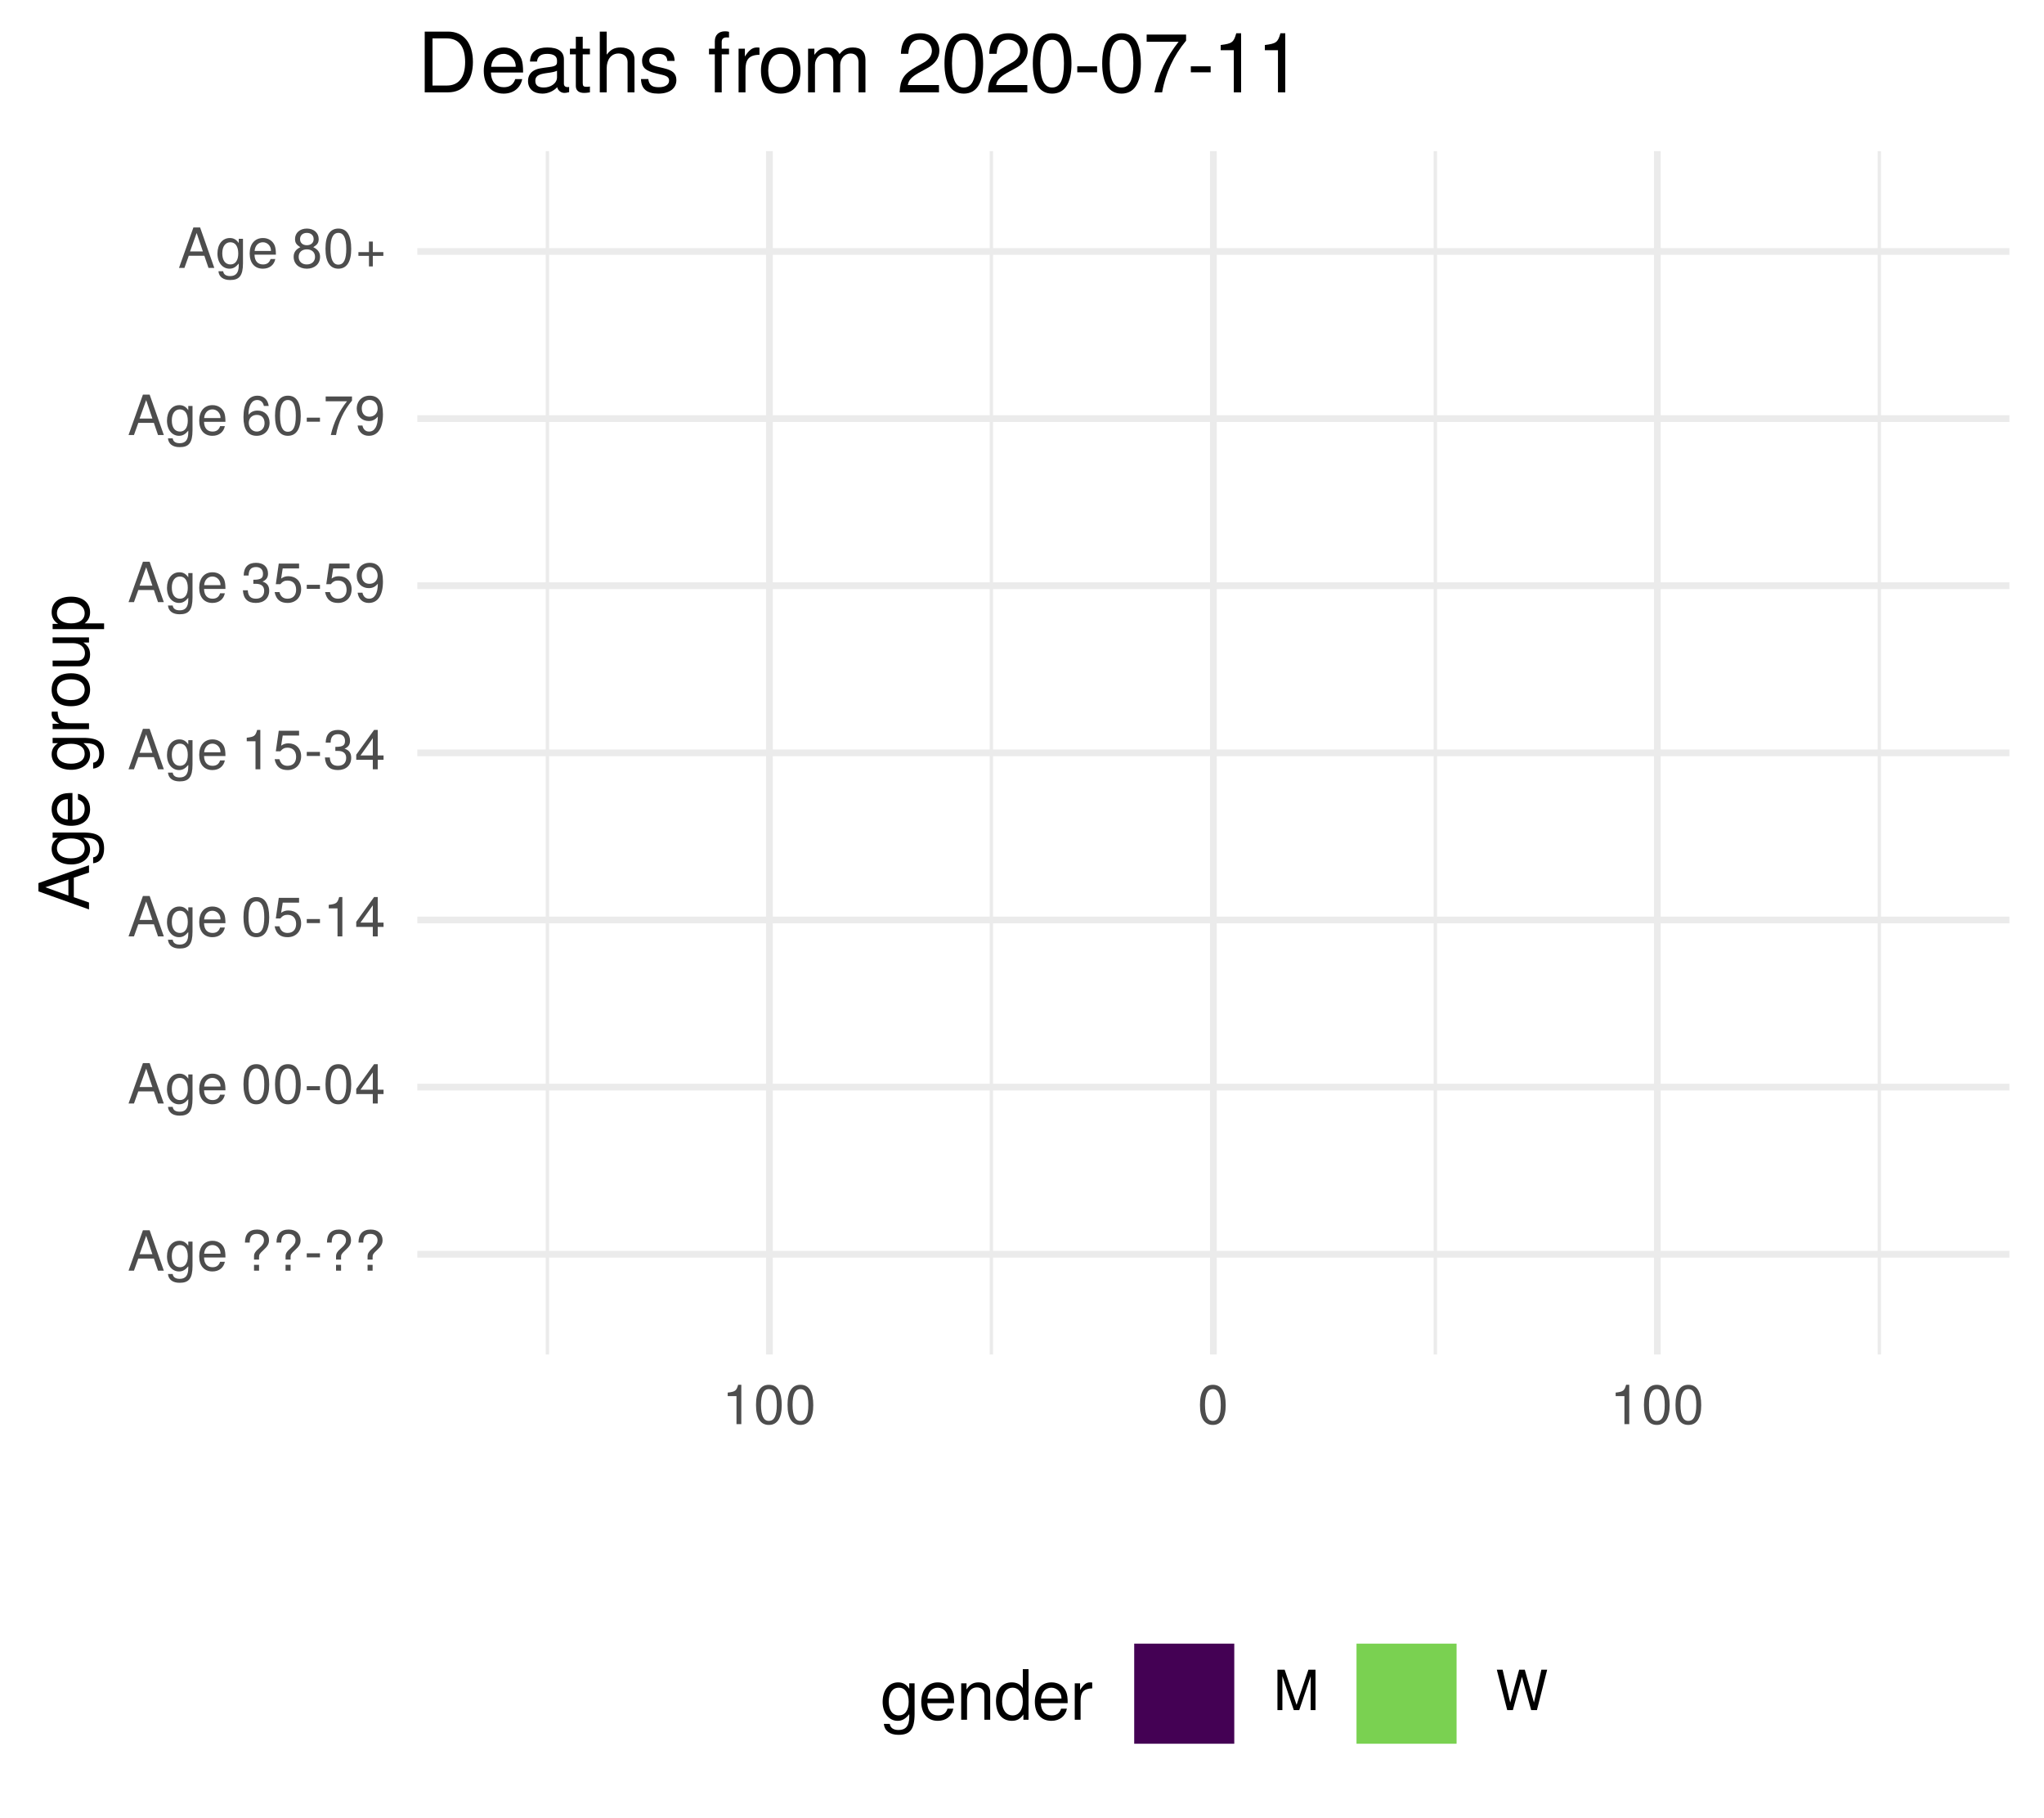
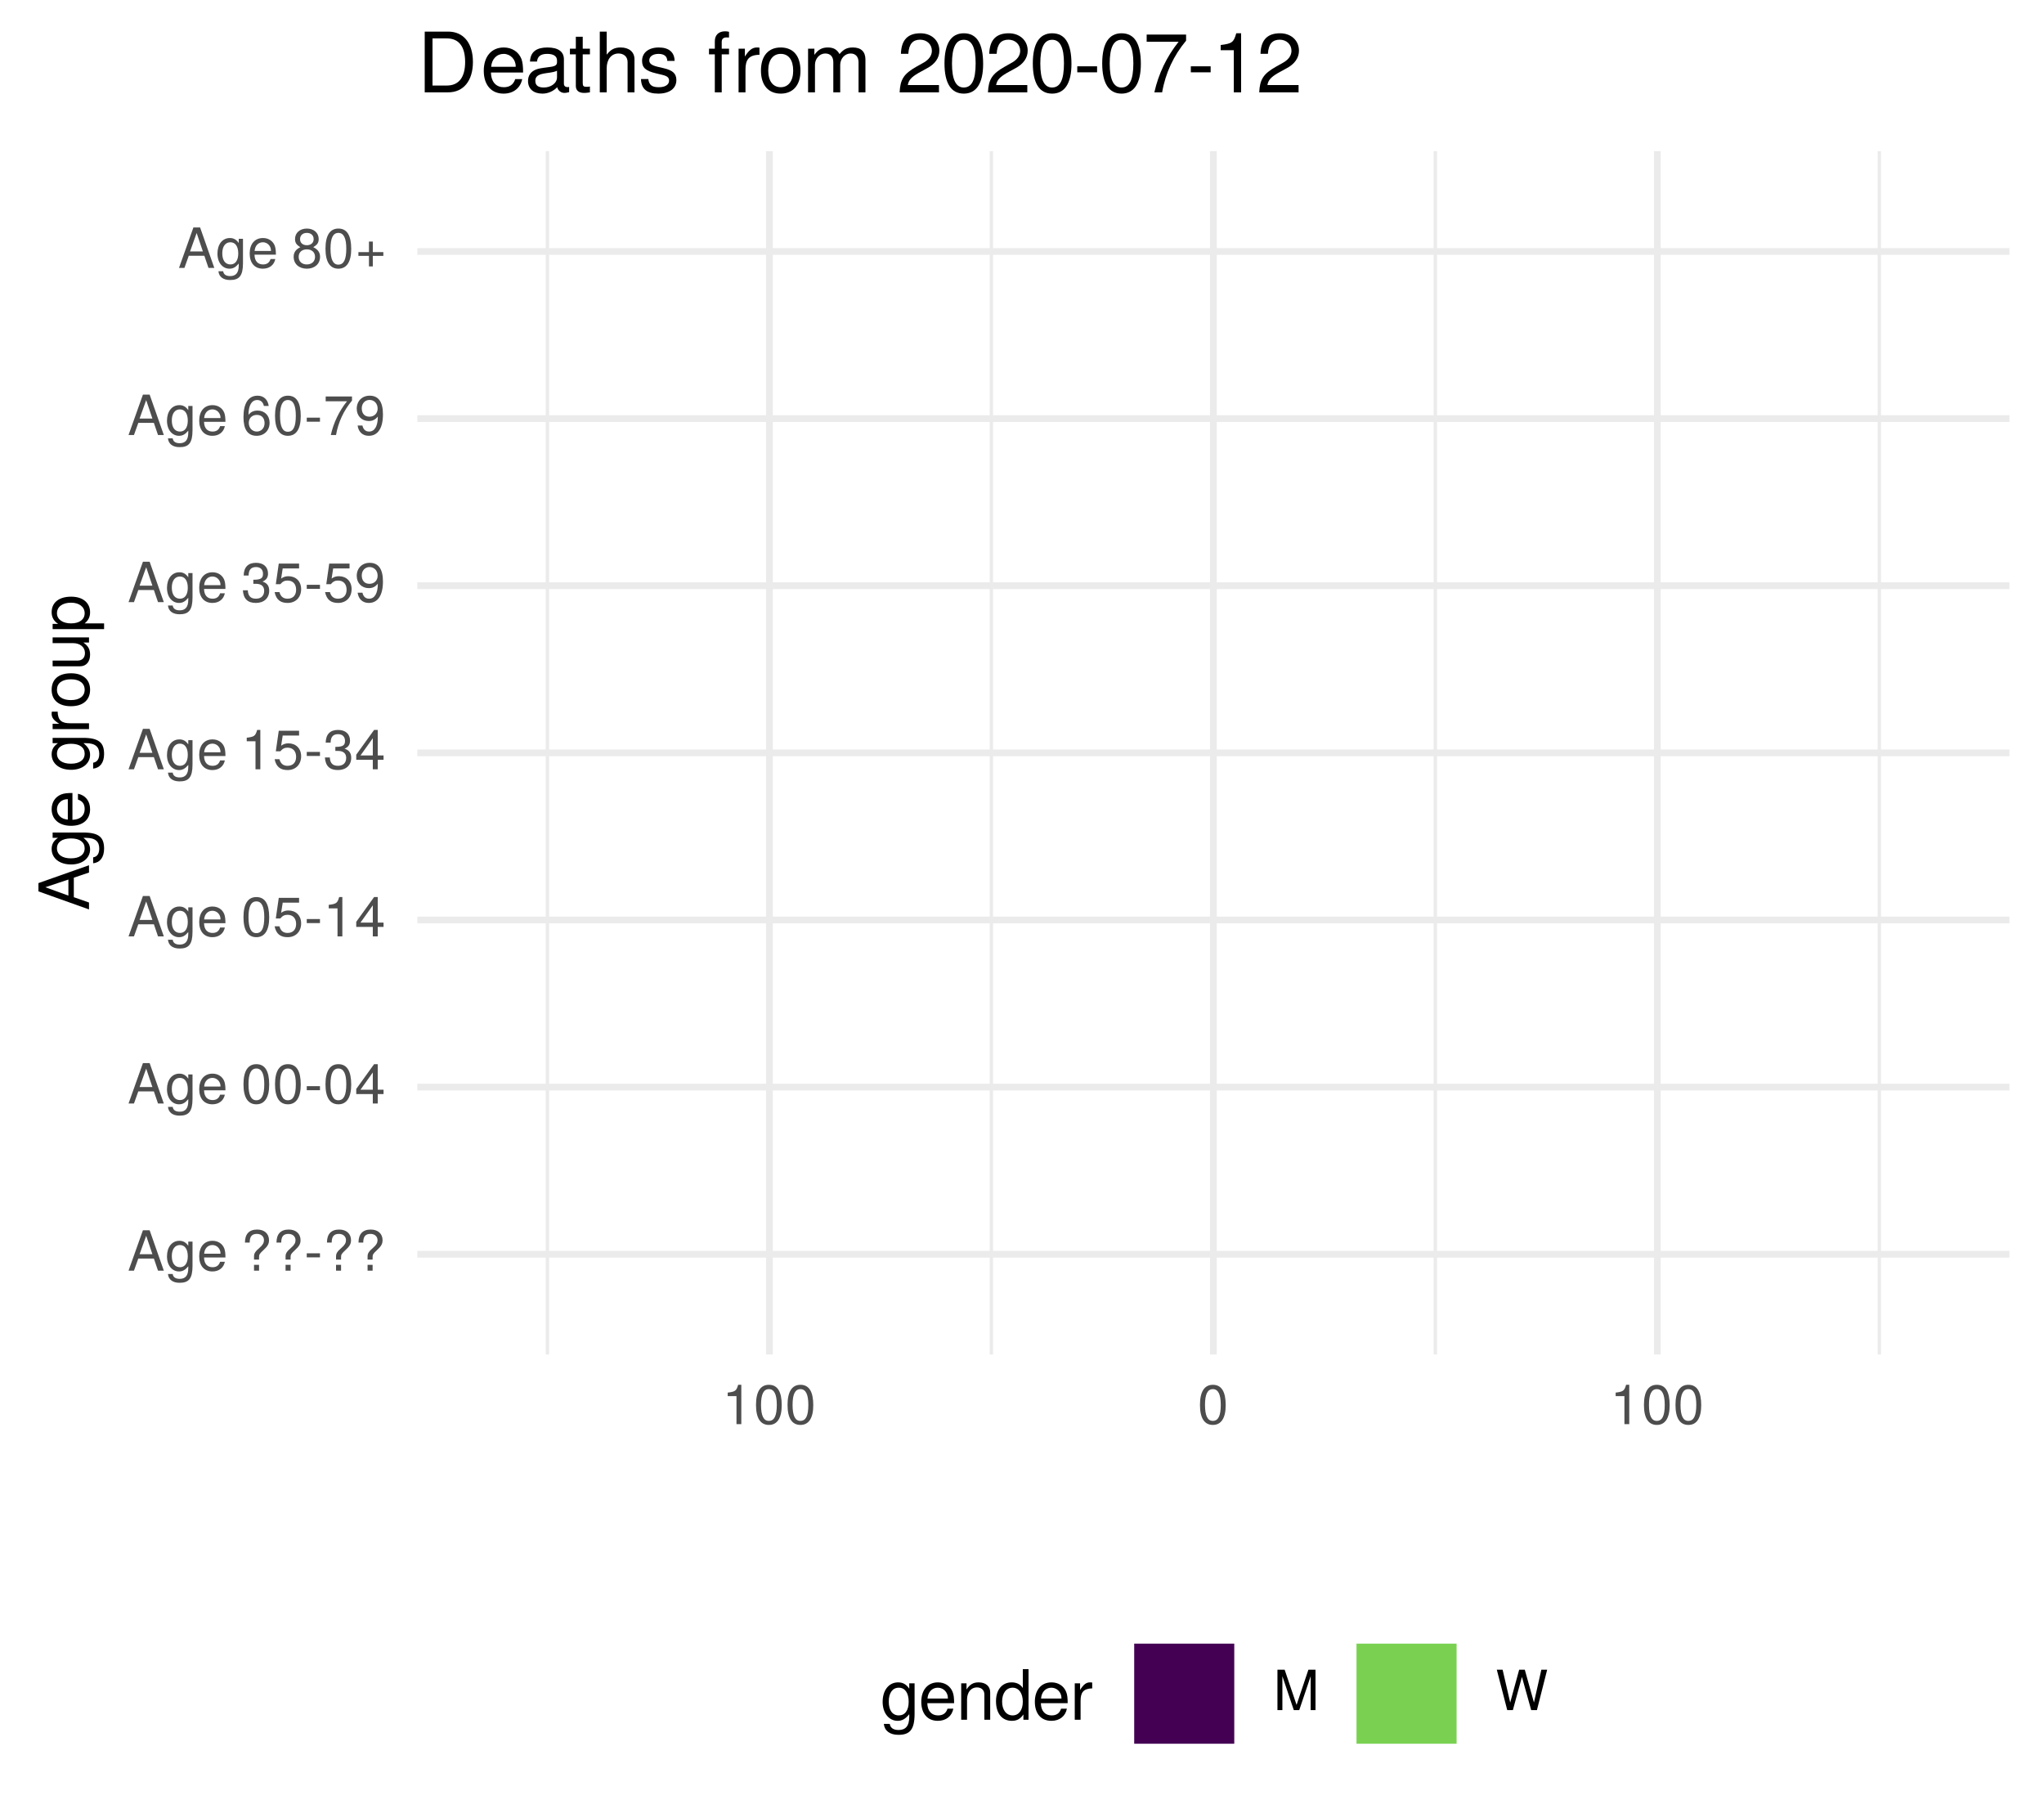
<svg xmlns="http://www.w3.org/2000/svg" xmlns:xlink="http://www.w3.org/1999/xlink" width="324pt" height="288pt" viewBox="0 0 324 288" version="1.1">
  <defs>
    <g>
      <symbol overflow="visible" id="glyph0-0">
        <path style="stroke:none;" d="" />
      </symbol>
      <symbol overflow="visible" id="glyph0-1">
        <path style="stroke:none;" d="M 5.75 0 L 3.5 -6.406 L 2.438 -6.406 L 0.156 0 L 1.016 0 L 1.703 -1.922 L 4.172 -1.922 L 4.828 0 Z M 3.938 -2.609 L 1.906 -2.609 L 2.953 -5.531 Z M 3.938 -2.609 " />
      </symbol>
      <symbol overflow="visible" id="glyph0-2">
        <path style="stroke:none;" d="M 4.297 -0.75 L 4.297 -4.609 L 3.625 -4.609 L 3.625 -3.938 C 3.25 -4.484 2.812 -4.734 2.219 -4.734 C 1.047 -4.734 0.25 -3.75 0.25 -2.266 C 0.25 -0.812 1.078 0.125 2.156 0.125 C 2.734 0.125 3.141 -0.109 3.625 -0.688 L 3.625 -0.391 C 3.625 0.828 3.125 1.297 2.266 1.297 C 1.688 1.297 1.234 1.094 1.156 0.531 L 0.406 0.531 C 0.484 1.406 1.156 1.922 2.25 1.922 C 3.688 1.922 4.297 1.281 4.297 -0.75 Z M 3.547 -2.281 C 3.547 -1.172 3.078 -0.547 2.312 -0.547 C 1.5 -0.547 1.016 -1.188 1.016 -2.312 C 1.016 -3.406 1.516 -4.062 2.297 -4.062 C 3.094 -4.062 3.547 -3.391 3.547 -2.281 Z M 3.547 -2.281 " />
      </symbol>
      <symbol overflow="visible" id="glyph0-3">
        <path style="stroke:none;" d="M 4.516 -2.094 C 4.516 -2.766 4.453 -3.188 4.328 -3.531 C 4.031 -4.281 3.328 -4.734 2.469 -4.734 C 1.172 -4.734 0.359 -3.797 0.359 -2.281 C 0.359 -0.766 1.156 0.125 2.453 0.125 C 3.5 0.125 4.234 -0.469 4.422 -1.406 L 3.672 -1.406 C 3.469 -0.797 3.062 -0.547 2.469 -0.547 C 1.703 -0.547 1.141 -1.031 1.125 -2.094 Z M 3.734 -2.75 C 3.734 -2.75 3.734 -2.703 3.719 -2.688 L 1.141 -2.688 C 1.203 -3.516 1.719 -4.062 2.453 -4.062 C 3.172 -4.062 3.734 -3.469 3.734 -2.75 Z M 3.734 -2.75 " />
      </symbol>
      <symbol overflow="visible" id="glyph0-4">
        <path style="stroke:none;" d="" />
      </symbol>
      <symbol overflow="visible" id="glyph0-5">
        <path style="stroke:none;" d="M 4.422 -4.828 C 4.422 -5.859 3.688 -6.516 2.547 -6.516 C 1.281 -6.516 0.609 -5.812 0.609 -4.453 L 1.359 -4.453 C 1.359 -5.422 1.719 -5.828 2.5 -5.828 C 3.172 -5.828 3.625 -5.422 3.625 -4.828 C 3.625 -4.422 3.438 -4.078 2.969 -3.672 C 2.453 -3.203 2.453 -3.203 2.297 -3 C 2.109 -2.75 2.047 -2.547 2.047 -2.234 L 2.047 -1.75 L 2.844 -1.75 L 2.844 -2.156 C 2.844 -2.547 2.938 -2.703 3.531 -3.25 C 4.203 -3.859 4.422 -4.25 4.422 -4.828 Z M 2.844 0 L 2.844 -0.922 L 2.047 -0.922 L 2.047 0 Z M 2.844 0 " />
      </symbol>
      <symbol overflow="visible" id="glyph0-6">
        <path style="stroke:none;" d="M 2.5 -2.109 L 2.5 -2.75 L 0.406 -2.75 L 0.406 -2.109 Z M 2.5 -2.109 " />
      </symbol>
      <symbol overflow="visible" id="glyph0-7">
        <path style="stroke:none;" d="M 4.453 -3 C 4.453 -5.156 3.781 -6.234 2.422 -6.234 C 1.078 -6.234 0.375 -5.141 0.375 -3.047 C 0.375 -0.953 1.078 0.125 2.422 0.125 C 3.734 0.125 4.453 -0.953 4.453 -3 Z M 3.672 -3.062 C 3.672 -1.297 3.266 -0.516 2.406 -0.516 C 1.578 -0.516 1.172 -1.344 1.172 -3.047 C 1.172 -4.75 1.578 -5.547 2.422 -5.547 C 3.25 -5.547 3.672 -4.734 3.672 -3.062 Z M 3.672 -3.062 " />
      </symbol>
      <symbol overflow="visible" id="glyph0-8">
        <path style="stroke:none;" d="M 4.578 -1.5 L 4.578 -2.188 L 3.656 -2.188 L 3.656 -6.234 L 3.078 -6.234 L 0.25 -2.312 L 0.25 -1.5 L 2.875 -1.5 L 2.875 0 L 3.656 0 L 3.656 -1.5 Z M 2.875 -2.188 L 0.922 -2.188 L 2.875 -4.922 Z M 2.875 -2.188 " />
      </symbol>
      <symbol overflow="visible" id="glyph0-9">
        <path style="stroke:none;" d="M 4.516 -2.062 C 4.516 -3.297 3.688 -4.109 2.5 -4.109 C 2.062 -4.109 1.703 -4 1.344 -3.734 L 1.594 -5.344 L 4.188 -5.344 L 4.188 -6.109 L 0.969 -6.109 L 0.5 -2.844 L 1.219 -2.844 C 1.578 -3.266 1.875 -3.422 2.359 -3.422 C 3.188 -3.422 3.719 -2.891 3.719 -1.969 C 3.719 -1.062 3.203 -0.547 2.359 -0.547 C 1.688 -0.547 1.266 -0.891 1.078 -1.594 L 0.312 -1.594 C 0.562 -0.359 1.266 0.125 2.375 0.125 C 3.641 0.125 4.516 -0.75 4.516 -2.062 Z M 4.516 -2.062 " />
      </symbol>
      <symbol overflow="visible" id="glyph0-10">
        <path style="stroke:none;" d="M 3.047 0 L 3.047 -6.234 L 2.547 -6.234 C 2.266 -5.281 2.094 -5.141 0.891 -5 L 0.891 -4.438 L 2.281 -4.438 L 2.281 0 Z M 3.047 0 " />
      </symbol>
      <symbol overflow="visible" id="glyph0-11">
        <path style="stroke:none;" d="M 4.453 -1.812 C 4.453 -2.562 4.141 -3.016 3.391 -3.266 C 3.969 -3.5 4.266 -3.891 4.266 -4.516 C 4.266 -5.594 3.547 -6.234 2.359 -6.234 C 1.109 -6.234 0.438 -5.547 0.406 -4.219 L 1.188 -4.219 C 1.203 -5.141 1.578 -5.562 2.375 -5.562 C 3.062 -5.562 3.469 -5.156 3.469 -4.5 C 3.469 -3.828 3.188 -3.547 1.938 -3.547 L 1.938 -2.906 L 2.359 -2.906 C 3.219 -2.906 3.656 -2.5 3.656 -1.797 C 3.656 -1.016 3.172 -0.547 2.359 -0.547 C 1.516 -0.547 1.109 -0.969 1.062 -1.875 L 0.281 -1.875 C 0.375 -0.5 1.062 0.125 2.344 0.125 C 3.625 0.125 4.453 -0.641 4.453 -1.812 Z M 4.453 -1.812 " />
      </symbol>
      <symbol overflow="visible" id="glyph0-12">
        <path style="stroke:none;" d="M 4.484 -3.266 C 4.484 -5.219 3.797 -6.234 2.375 -6.234 C 1.188 -6.234 0.328 -5.391 0.328 -4.172 C 0.328 -3.016 1.125 -2.219 2.25 -2.219 C 2.844 -2.219 3.266 -2.438 3.672 -2.922 C 3.672 -1.406 3.172 -0.547 2.281 -0.547 C 1.734 -0.547 1.359 -0.891 1.234 -1.5 L 0.469 -1.5 C 0.609 -0.469 1.281 0.125 2.234 0.125 C 3.688 0.125 4.484 -1.109 4.484 -3.266 Z M 3.641 -4.188 C 3.641 -3.422 3.094 -2.906 2.344 -2.906 C 1.594 -2.906 1.125 -3.391 1.125 -4.234 C 1.125 -5.016 1.656 -5.562 2.359 -5.562 C 3.094 -5.562 3.641 -5 3.641 -4.188 Z M 3.641 -4.188 " />
      </symbol>
      <symbol overflow="visible" id="glyph0-13">
        <path style="stroke:none;" d="M 4.516 -1.938 C 4.516 -3.094 3.719 -3.875 2.609 -3.875 C 1.984 -3.875 1.5 -3.641 1.172 -3.188 C 1.172 -4.703 1.672 -5.547 2.562 -5.547 C 3.109 -5.547 3.484 -5.203 3.609 -4.609 L 4.375 -4.609 C 4.234 -5.625 3.562 -6.234 2.609 -6.234 C 1.156 -6.234 0.375 -5.016 0.375 -2.844 C 0.375 -0.891 1.047 0.125 2.469 0.125 C 3.656 0.125 4.516 -0.719 4.516 -1.938 Z M 3.719 -1.875 C 3.719 -1.094 3.188 -0.547 2.484 -0.547 C 1.766 -0.547 1.219 -1.125 1.219 -1.922 C 1.219 -2.688 1.734 -3.188 2.5 -3.188 C 3.25 -3.188 3.719 -2.703 3.719 -1.875 Z M 3.719 -1.875 " />
      </symbol>
      <symbol overflow="visible" id="glyph0-14">
        <path style="stroke:none;" d="M 4.578 -5.453 L 4.578 -6.109 L 0.406 -6.109 L 0.406 -5.344 L 3.781 -5.344 C 2.531 -3.781 1.656 -1.953 1.219 0 L 2.047 0 C 2.391 -2.016 3.266 -3.891 4.578 -5.453 Z M 4.578 -5.453 " />
      </symbol>
      <symbol overflow="visible" id="glyph0-15">
        <path style="stroke:none;" d="M 4.516 -1.766 C 4.516 -2.453 4.156 -2.938 3.438 -3.281 C 4.078 -3.672 4.297 -3.984 4.297 -4.578 C 4.297 -5.547 3.531 -6.234 2.422 -6.234 C 1.312 -6.234 0.547 -5.547 0.547 -4.578 C 0.547 -4 0.75 -3.672 1.391 -3.281 C 0.672 -2.938 0.328 -2.453 0.328 -1.766 C 0.328 -0.625 1.188 0.125 2.422 0.125 C 3.656 0.125 4.516 -0.625 4.516 -1.766 Z M 3.5 -4.562 C 3.5 -3.969 3.062 -3.594 2.422 -3.594 C 1.766 -3.594 1.344 -3.969 1.344 -4.562 C 1.344 -5.156 1.766 -5.547 2.422 -5.547 C 3.078 -5.547 3.5 -5.156 3.5 -4.562 Z M 3.719 -1.75 C 3.719 -1.016 3.188 -0.547 2.406 -0.547 C 1.641 -0.547 1.125 -1.016 1.125 -1.75 C 1.125 -2.484 1.641 -2.938 2.422 -2.938 C 3.188 -2.938 3.719 -2.484 3.719 -1.75 Z M 3.719 -1.75 " />
      </symbol>
      <symbol overflow="visible" id="glyph0-16">
        <path style="stroke:none;" d="M 4.547 -1.906 L 4.547 -2.5 L 2.875 -2.5 L 2.875 -4.172 L 2.266 -4.172 L 2.266 -2.5 L 0.594 -2.5 L 0.594 -1.906 L 2.266 -1.906 L 2.266 -0.234 L 2.875 -0.234 L 2.875 -1.906 Z M 4.547 -1.906 " />
      </symbol>
      <symbol overflow="visible" id="glyph0-17">
        <path style="stroke:none;" d="M 6.688 0 L 6.688 -6.406 L 5.562 -6.406 L 3.688 -0.828 L 1.797 -6.406 L 0.656 -6.406 L 0.656 0 L 1.438 0 L 1.438 -5.375 L 3.25 0 L 4.109 0 L 5.922 -5.375 L 5.922 0 Z M 6.688 0 " />
      </symbol>
      <symbol overflow="visible" id="glyph0-18">
        <path style="stroke:none;" d="M 8.172 -6.406 L 7.25 -6.406 L 6.078 -1.203 L 4.625 -6.406 L 3.734 -6.406 L 2.312 -1.203 L 1.109 -6.406 L 0.188 -6.406 L 1.844 0 L 2.734 0 L 4.172 -5.266 L 5.641 0 L 6.547 0 Z M 8.172 -6.406 " />
      </symbol>
      <symbol overflow="visible" id="glyph1-0">
        <path style="stroke:none;" d="" />
      </symbol>
      <symbol overflow="visible" id="glyph1-1">
        <path style="stroke:none;" d="M 0 -7.188 L -8.016 -4.359 L -8.016 -3.047 L 0 -0.188 L 0 -1.281 L -2.406 -2.125 L -2.406 -5.219 L 0 -6.031 Z M -3.266 -4.922 L -3.266 -2.375 L -6.922 -3.703 Z M -3.266 -4.922 " />
      </symbol>
      <symbol overflow="visible" id="glyph1-2">
        <path style="stroke:none;" d="M -0.953 -5.375 L -5.766 -5.375 L -5.766 -4.531 L -4.922 -4.531 C -5.609 -4.062 -5.922 -3.516 -5.922 -2.766 C -5.922 -1.312 -4.703 -0.312 -2.828 -0.312 C -1.016 -0.312 0.172 -1.344 0.172 -2.688 C 0.172 -3.422 -0.141 -3.922 -0.875 -4.531 L -0.484 -4.531 C 1.047 -4.531 1.625 -3.906 1.625 -2.844 C 1.625 -2.109 1.359 -1.547 0.656 -1.438 L 0.656 -0.5 C 1.75 -0.609 2.391 -1.453 2.391 -2.812 C 2.391 -4.609 1.594 -5.375 -0.953 -5.375 Z M -2.844 -4.438 C -1.469 -4.438 -0.688 -3.844 -0.688 -2.875 C -0.688 -1.875 -1.484 -1.281 -2.875 -1.281 C -4.266 -1.281 -5.078 -1.891 -5.078 -2.875 C -5.078 -3.859 -4.25 -4.438 -2.844 -4.438 Z M -2.844 -4.438 " />
      </symbol>
      <symbol overflow="visible" id="glyph1-3">
        <path style="stroke:none;" d="M -2.625 -5.641 C -3.453 -5.641 -3.984 -5.578 -4.406 -5.406 C -5.359 -5.031 -5.922 -4.156 -5.922 -3.078 C -5.922 -1.469 -4.734 -0.438 -2.844 -0.438 C -0.953 -0.438 0.172 -1.438 0.172 -3.062 C 0.172 -4.375 -0.578 -5.297 -1.75 -5.516 L -1.75 -4.594 C -0.984 -4.344 -0.688 -3.828 -0.688 -3.094 C -0.688 -2.141 -1.297 -1.422 -2.625 -1.391 Z M -3.438 -4.656 C -3.438 -4.656 -3.391 -4.656 -3.359 -4.656 L -3.359 -1.422 C -4.391 -1.5 -5.078 -2.141 -5.078 -3.062 C -5.078 -3.969 -4.328 -4.656 -3.438 -4.656 Z M -3.438 -4.656 " />
      </symbol>
      <symbol overflow="visible" id="glyph1-4">
        <path style="stroke:none;" d="" />
      </symbol>
      <symbol overflow="visible" id="glyph1-5">
        <path style="stroke:none;" d="M -4.969 -3.531 L -5.891 -3.531 C -5.922 -3.375 -5.922 -3.297 -5.922 -3.172 C -5.922 -2.578 -5.578 -2.141 -4.719 -1.609 L -5.766 -1.609 L -5.766 -0.766 L 0 -0.766 L 0 -1.688 L -2.984 -1.688 C -4.297 -1.688 -4.938 -2.109 -4.969 -3.531 Z M -4.969 -3.531 " />
      </symbol>
      <symbol overflow="visible" id="glyph1-6">
        <path style="stroke:none;" d="M -2.844 -5.609 C -4.828 -5.609 -5.922 -4.656 -5.922 -2.984 C -5.922 -1.375 -4.812 -0.391 -2.875 -0.391 C -0.953 -0.391 0.172 -1.359 0.172 -3 C 0.172 -4.625 -0.953 -5.609 -2.844 -5.609 Z M -2.844 -4.656 C -1.5 -4.656 -0.688 -4.016 -0.688 -3 C -0.688 -1.984 -1.484 -1.359 -2.875 -1.359 C -4.266 -1.359 -5.078 -1.984 -5.078 -3 C -5.078 -4.031 -4.281 -4.656 -2.844 -4.656 Z M -2.844 -4.656 " />
      </symbol>
      <symbol overflow="visible" id="glyph1-7">
        <path style="stroke:none;" d="M 0 -5.297 L -5.766 -5.297 L -5.766 -4.391 L -2.578 -4.391 C -1.406 -4.391 -0.641 -3.766 -0.641 -2.812 C -0.641 -2.094 -1.078 -1.625 -1.766 -1.625 L -5.766 -1.625 L -5.766 -0.719 L -1.406 -0.719 C -0.453 -0.719 0.172 -1.438 0.172 -2.547 C 0.172 -3.406 -0.125 -3.938 -0.891 -4.484 L 0 -4.484 Z M 0 -5.297 " />
      </symbol>
      <symbol overflow="visible" id="glyph1-8">
        <path style="stroke:none;" d="M -2.828 -5.75 C -4.766 -5.75 -5.922 -4.812 -5.922 -3.281 C -5.922 -2.5 -5.578 -1.875 -4.891 -1.438 L -5.766 -1.438 L -5.766 -0.609 L 2.391 -0.609 L 2.391 -1.516 L -0.688 -1.516 C -0.094 -2 0.172 -2.547 0.172 -3.281 C 0.172 -4.781 -0.984 -5.75 -2.828 -5.75 Z M -2.844 -4.797 C -1.547 -4.797 -0.688 -4.125 -0.688 -3.125 C -0.688 -2.156 -1.484 -1.516 -2.844 -1.516 C -4.188 -1.516 -5.078 -2.156 -5.078 -3.125 C -5.078 -4.141 -4.219 -4.797 -2.844 -4.797 Z M -2.844 -4.797 " />
      </symbol>
      <symbol overflow="visible" id="glyph2-0">
        <path style="stroke:none;" d="" />
      </symbol>
      <symbol overflow="visible" id="glyph2-1">
        <path style="stroke:none;" d="M 5.375 -0.953 L 5.375 -5.766 L 4.531 -5.766 L 4.531 -4.922 C 4.062 -5.609 3.516 -5.922 2.766 -5.922 C 1.312 -5.922 0.312 -4.703 0.312 -2.828 C 0.312 -1.016 1.344 0.172 2.688 0.172 C 3.422 0.172 3.922 -0.141 4.531 -0.875 L 4.531 -0.484 C 4.531 1.047 3.906 1.625 2.844 1.625 C 2.109 1.625 1.547 1.359 1.438 0.656 L 0.5 0.656 C 0.609 1.75 1.453 2.391 2.812 2.391 C 4.609 2.391 5.375 1.594 5.375 -0.953 Z M 4.438 -2.844 C 4.438 -1.469 3.844 -0.688 2.875 -0.688 C 1.875 -0.688 1.281 -1.484 1.281 -2.875 C 1.281 -4.266 1.891 -5.078 2.875 -5.078 C 3.859 -5.078 4.438 -4.25 4.438 -2.844 Z M 4.438 -2.844 " />
      </symbol>
      <symbol overflow="visible" id="glyph2-2">
        <path style="stroke:none;" d="M 5.641 -2.625 C 5.641 -3.453 5.578 -3.984 5.406 -4.406 C 5.031 -5.359 4.156 -5.922 3.078 -5.922 C 1.469 -5.922 0.438 -4.734 0.438 -2.844 C 0.438 -0.953 1.438 0.172 3.062 0.172 C 4.375 0.172 5.297 -0.578 5.516 -1.75 L 4.594 -1.75 C 4.344 -0.984 3.828 -0.688 3.094 -0.688 C 2.141 -0.688 1.422 -1.297 1.391 -2.625 Z M 4.656 -3.438 C 4.656 -3.438 4.656 -3.391 4.656 -3.359 L 1.422 -3.359 C 1.5 -4.391 2.141 -5.078 3.062 -5.078 C 3.969 -5.078 4.656 -4.328 4.656 -3.438 Z M 4.656 -3.438 " />
      </symbol>
      <symbol overflow="visible" id="glyph2-3">
        <path style="stroke:none;" d="M 5.359 0 L 5.359 -4.359 C 5.359 -5.312 4.641 -5.922 3.531 -5.922 C 2.672 -5.922 2.125 -5.594 1.609 -4.797 L 1.609 -5.766 L 0.766 -5.766 L 0.766 0 L 1.688 0 L 1.688 -3.172 C 1.688 -4.359 2.328 -5.125 3.25 -5.125 C 3.984 -5.125 4.438 -4.688 4.438 -4 L 4.438 0 Z M 5.359 0 " />
      </symbol>
      <symbol overflow="visible" id="glyph2-4">
        <path style="stroke:none;" d="M 5.438 0 L 5.438 -8.016 L 4.531 -8.016 L 4.531 -5.031 C 4.141 -5.625 3.531 -5.922 2.766 -5.922 C 1.266 -5.922 0.281 -4.781 0.281 -2.938 C 0.281 -0.984 1.25 0.172 2.797 0.172 C 3.594 0.172 4.141 -0.125 4.625 -0.844 L 4.625 0 Z M 4.531 -2.859 C 4.531 -1.531 3.891 -0.688 2.922 -0.688 C 1.906 -0.688 1.25 -1.547 1.25 -2.875 C 1.25 -4.219 1.906 -5.078 2.922 -5.078 C 3.906 -5.078 4.531 -4.188 4.531 -2.859 Z M 4.531 -2.859 " />
      </symbol>
      <symbol overflow="visible" id="glyph2-5">
        <path style="stroke:none;" d="M 3.531 -4.969 L 3.531 -5.891 C 3.375 -5.922 3.297 -5.922 3.172 -5.922 C 2.578 -5.922 2.141 -5.578 1.609 -4.719 L 1.609 -5.766 L 0.766 -5.766 L 0.766 0 L 1.688 0 L 1.688 -2.984 C 1.688 -4.297 2.109 -4.938 3.531 -4.969 Z M 3.531 -4.969 " />
      </symbol>
      <symbol overflow="visible" id="glyph3-0">
        <path style="stroke:none;" d="" />
      </symbol>
      <symbol overflow="visible" id="glyph3-1">
        <path style="stroke:none;" d="M 8.812 -4.812 C 8.812 -7.797 7.328 -9.625 4.891 -9.625 L 1.172 -9.625 L 1.172 0 L 4.891 0 C 7.312 0 8.812 -1.828 8.812 -4.812 Z M 7.578 -4.812 C 7.578 -2.375 6.578 -1.078 4.672 -1.078 L 2.406 -1.078 L 2.406 -8.547 L 4.672 -8.547 C 6.578 -8.547 7.578 -7.266 7.578 -4.812 Z M 7.578 -4.812 " />
      </symbol>
      <symbol overflow="visible" id="glyph3-2">
        <path style="stroke:none;" d="M 6.766 -3.141 C 6.766 -4.141 6.688 -4.781 6.5 -5.297 C 6.047 -6.438 4.984 -7.109 3.703 -7.109 C 1.766 -7.109 0.531 -5.688 0.531 -3.422 C 0.531 -1.156 1.734 0.203 3.672 0.203 C 5.25 0.203 6.344 -0.703 6.625 -2.094 L 5.516 -2.094 C 5.219 -1.188 4.594 -0.812 3.703 -0.812 C 2.562 -0.812 1.703 -1.562 1.672 -3.141 Z M 5.594 -4.125 C 5.594 -4.125 5.594 -4.062 5.578 -4.047 L 1.703 -4.047 C 1.797 -5.266 2.578 -6.094 3.688 -6.094 C 4.766 -6.094 5.594 -5.203 5.594 -4.125 Z M 5.594 -4.125 " />
      </symbol>
      <symbol overflow="visible" id="glyph3-3">
        <path style="stroke:none;" d="M 7.062 -0.031 L 7.062 -0.859 C 6.938 -0.828 6.891 -0.828 6.828 -0.828 C 6.438 -0.828 6.234 -1.031 6.234 -1.375 L 6.234 -5.234 C 6.234 -6.453 5.328 -7.109 3.625 -7.109 C 1.953 -7.109 0.922 -6.469 0.859 -4.875 L 1.969 -4.875 C 2.062 -5.719 2.562 -6.094 3.594 -6.094 C 4.578 -6.094 5.141 -5.734 5.141 -5.062 L 5.141 -4.781 C 5.141 -4.312 4.859 -4.125 3.984 -4.016 C 2.422 -3.812 2.188 -3.766 1.766 -3.594 C 0.969 -3.266 0.547 -2.641 0.547 -1.797 C 0.547 -0.547 1.422 0.203 2.828 0.203 C 3.703 0.203 4.562 -0.172 5.172 -0.812 C 5.297 -0.297 5.766 0.094 6.312 0.094 C 6.531 0.094 6.703 0.062 7.062 -0.031 Z M 5.141 -2.391 C 5.141 -1.406 4.125 -0.766 3.062 -0.766 C 2.203 -0.766 1.703 -1.062 1.703 -1.828 C 1.703 -2.547 2.188 -2.859 3.359 -3.031 C 4.531 -3.188 4.766 -3.25 5.141 -3.422 Z M 5.141 -2.391 " />
      </symbol>
      <symbol overflow="visible" id="glyph3-4">
        <path style="stroke:none;" d="M 3.359 0 L 3.359 -0.922 C 3.203 -0.891 3.031 -0.875 2.828 -0.875 C 2.344 -0.875 2.219 -1 2.219 -1.484 L 2.219 -6.016 L 3.359 -6.016 L 3.359 -6.922 L 2.219 -6.922 L 2.219 -8.812 L 1.125 -8.812 L 1.125 -6.922 L 0.188 -6.922 L 0.188 -6.016 L 1.125 -6.016 L 1.125 -1 C 1.125 -0.297 1.594 0.094 2.453 0.094 C 2.719 0.094 2.984 0.062 3.359 0 Z M 3.359 0 " />
      </symbol>
      <symbol overflow="visible" id="glyph3-5">
        <path style="stroke:none;" d="M 6.422 0 L 6.422 -5.234 C 6.422 -6.391 5.578 -7.109 4.234 -7.109 C 3.266 -7.109 2.672 -6.812 2.016 -5.969 L 2.016 -9.625 L 0.922 -9.625 L 0.922 0 L 2.016 0 L 2.016 -3.812 C 2.016 -5.234 2.766 -6.156 3.891 -6.156 C 4.672 -6.156 5.328 -5.703 5.328 -4.797 L 5.328 0 Z M 6.422 0 " />
      </symbol>
      <symbol overflow="visible" id="glyph3-6">
        <path style="stroke:none;" d="M 6.062 -1.938 C 6.062 -2.969 5.484 -3.484 4.109 -3.812 L 3.047 -4.062 C 2.156 -4.281 1.766 -4.562 1.766 -5.062 C 1.766 -5.688 2.344 -6.094 3.234 -6.094 C 4.125 -6.094 4.594 -5.719 4.625 -4.984 L 5.781 -4.984 C 5.766 -6.344 4.875 -7.109 3.281 -7.109 C 1.656 -7.109 0.625 -6.281 0.625 -5 C 0.625 -3.922 1.172 -3.406 2.812 -3.016 L 3.844 -2.766 C 4.609 -2.578 4.906 -2.344 4.906 -1.844 C 4.906 -1.203 4.266 -0.812 3.297 -0.812 C 2.312 -0.812 1.75 -1.062 1.609 -2.109 L 0.453 -2.109 C 0.5 -0.516 1.406 0.203 3.203 0.203 C 4.953 0.203 6.062 -0.609 6.062 -1.938 Z M 6.062 -1.938 " />
      </symbol>
      <symbol overflow="visible" id="glyph3-7">
        <path style="stroke:none;" d="" />
      </symbol>
      <symbol overflow="visible" id="glyph3-8">
        <path style="stroke:none;" d="M 3.406 -6.016 L 3.406 -6.922 L 2.25 -6.922 L 2.25 -8 C 2.25 -8.469 2.516 -8.703 3.031 -8.703 C 3.109 -8.703 3.156 -8.703 3.406 -8.688 L 3.406 -9.594 C 3.156 -9.656 3.016 -9.672 2.781 -9.672 C 1.766 -9.672 1.156 -9.078 1.156 -8.094 L 1.156 -6.922 L 0.234 -6.922 L 0.234 -6.016 L 1.156 -6.016 L 1.156 0 L 2.25 0 L 2.25 -6.016 Z M 3.406 -6.016 " />
      </symbol>
      <symbol overflow="visible" id="glyph3-9">
        <path style="stroke:none;" d="M 4.234 -5.953 L 4.234 -7.078 C 4.047 -7.109 3.969 -7.109 3.812 -7.109 C 3.109 -7.109 2.562 -6.688 1.922 -5.672 L 1.922 -6.922 L 0.922 -6.922 L 0.922 0 L 2.016 0 L 2.016 -3.594 C 2.016 -5.156 2.531 -5.922 4.234 -5.953 Z M 4.234 -5.953 " />
      </symbol>
      <symbol overflow="visible" id="glyph3-10">
        <path style="stroke:none;" d="M 6.734 -3.406 C 6.734 -5.797 5.578 -7.109 3.594 -7.109 C 1.656 -7.109 0.469 -5.781 0.469 -3.453 C 0.469 -1.141 1.641 0.203 3.609 0.203 C 5.547 0.203 6.734 -1.141 6.734 -3.406 Z M 5.578 -3.422 C 5.578 -1.797 4.812 -0.812 3.609 -0.812 C 2.375 -0.812 1.625 -1.781 1.625 -3.453 C 1.625 -5.125 2.375 -6.094 3.609 -6.094 C 4.844 -6.094 5.578 -5.141 5.578 -3.422 Z M 5.578 -3.422 " />
      </symbol>
      <symbol overflow="visible" id="glyph3-11">
        <path style="stroke:none;" d="M 10.031 0 L 10.031 -5.188 C 10.031 -6.438 9.344 -7.109 8.047 -7.109 C 7.125 -7.109 6.578 -6.844 5.922 -6.062 C 5.516 -6.797 4.969 -7.109 4.062 -7.109 C 3.141 -7.109 2.531 -6.766 1.938 -5.938 L 1.938 -6.922 L 0.938 -6.922 L 0.938 0 L 2.031 0 L 2.031 -4.344 C 2.031 -5.344 2.766 -6.156 3.656 -6.156 C 4.469 -6.156 4.938 -5.656 4.938 -4.766 L 4.938 0 L 6.031 0 L 6.031 -4.344 C 6.031 -5.344 6.766 -6.156 7.672 -6.156 C 8.469 -6.156 8.938 -5.641 8.938 -4.766 L 8.938 0 Z M 10.031 0 " />
      </symbol>
      <symbol overflow="visible" id="glyph3-12">
        <path style="stroke:none;" d="M 6.75 -6.609 C 6.75 -8.203 5.516 -9.359 3.75 -9.359 C 1.828 -9.359 0.719 -8.391 0.656 -6.109 L 1.828 -6.109 C 1.922 -7.688 2.562 -8.344 3.703 -8.344 C 4.766 -8.344 5.562 -7.594 5.562 -6.594 C 5.562 -5.844 5.125 -5.219 4.297 -4.734 L 3.078 -4.047 C 1.125 -2.938 0.547 -2.062 0.453 0 L 6.688 0 L 6.688 -1.156 L 1.75 -1.156 C 1.875 -1.922 2.297 -2.406 3.453 -3.078 L 4.766 -3.797 C 6.078 -4.484 6.75 -5.469 6.75 -6.609 Z M 6.75 -6.609 " />
      </symbol>
      <symbol overflow="visible" id="glyph3-13">
        <path style="stroke:none;" d="M 6.688 -4.5 C 6.688 -7.75 5.672 -9.359 3.625 -9.359 C 1.609 -9.359 0.562 -7.719 0.562 -4.578 C 0.562 -1.422 1.625 0.203 3.625 0.203 C 5.609 0.203 6.688 -1.422 6.688 -4.5 Z M 5.5 -4.609 C 5.5 -1.953 4.891 -0.766 3.609 -0.766 C 2.375 -0.766 1.75 -2 1.75 -4.562 C 1.75 -7.125 2.375 -8.328 3.625 -8.328 C 4.891 -8.328 5.5 -7.109 5.5 -4.609 Z M 5.5 -4.609 " />
      </symbol>
      <symbol overflow="visible" id="glyph3-14">
        <path style="stroke:none;" d="M 3.75 -3.172 L 3.75 -4.125 L 0.609 -4.125 L 0.609 -3.172 Z M 3.75 -3.172 " />
      </symbol>
      <symbol overflow="visible" id="glyph3-15">
        <path style="stroke:none;" d="M 6.859 -8.188 L 6.859 -9.156 L 0.609 -9.156 L 0.609 -8.016 L 5.672 -8.016 C 3.797 -5.672 2.484 -2.938 1.828 0 L 3.062 0 C 3.578 -3.031 4.891 -5.844 6.859 -8.188 Z M 6.859 -8.188 " />
      </symbol>
      <symbol overflow="visible" id="glyph3-16">
        <path style="stroke:none;" d="M 4.578 0 L 4.578 -9.359 L 3.812 -9.359 C 3.406 -7.922 3.141 -7.719 1.344 -7.5 L 1.344 -6.672 L 3.422 -6.672 L 3.422 0 Z M 4.578 0 " />
      </symbol>
    </g>
    <clipPath id="clip1">
      <path d="M 86 23.957 L 88 23.957 L 88 214.648 L 86 214.648 Z M 86 23.957 " />
    </clipPath>
    <clipPath id="clip2">
      <path d="M 156 23.957 L 158 23.957 L 158 214.648 L 156 214.648 Z M 156 23.957 " />
    </clipPath>
    <clipPath id="clip3">
      <path d="M 227 23.957 L 228 23.957 L 228 214.648 L 227 214.648 Z M 227 23.957 " />
    </clipPath>
    <clipPath id="clip4">
      <path d="M 297 23.957 L 299 23.957 L 299 214.648 L 297 214.648 Z M 297 23.957 " />
    </clipPath>
    <clipPath id="clip5">
      <path d="M 66.152 198 L 318.523 198 L 318.523 200 L 66.152 200 Z M 66.152 198 " />
    </clipPath>
    <clipPath id="clip6">
      <path d="M 66.152 171 L 318.523 171 L 318.523 173 L 66.152 173 Z M 66.152 171 " />
    </clipPath>
    <clipPath id="clip7">
      <path d="M 66.152 145 L 318.523 145 L 318.523 147 L 66.152 147 Z M 66.152 145 " />
    </clipPath>
    <clipPath id="clip8">
      <path d="M 66.152 118 L 318.523 118 L 318.523 120 L 66.152 120 Z M 66.152 118 " />
    </clipPath>
    <clipPath id="clip9">
      <path d="M 66.152 92 L 318.523 92 L 318.523 94 L 66.152 94 Z M 66.152 92 " />
    </clipPath>
    <clipPath id="clip10">
      <path d="M 66.152 65 L 318.523 65 L 318.523 67 L 66.152 67 Z M 66.152 65 " />
    </clipPath>
    <clipPath id="clip11">
      <path d="M 66.152 39 L 318.523 39 L 318.523 41 L 66.152 41 Z M 66.152 39 " />
    </clipPath>
    <clipPath id="clip12">
      <path d="M 121 23.957 L 123 23.957 L 123 214.648 L 121 214.648 Z M 121 23.957 " />
    </clipPath>
    <clipPath id="clip13">
      <path d="M 191 23.957 L 193 23.957 L 193 214.648 L 191 214.648 Z M 191 23.957 " />
    </clipPath>
    <clipPath id="clip14">
      <path d="M 262 23.957 L 264 23.957 L 264 214.648 L 262 214.648 Z M 262 23.957 " />
    </clipPath>
  </defs>
-   <g id="surface2526">
+   <g id="surface2536">
    <rect x="0" y="0" width="324" height="288" style="fill:rgb(100%,100%,100%);fill-opacity:1;stroke:none;" />
    <g clip-path="url(#clip1)" clip-rule="nonzero">
      <path style="fill:none;stroke-width:0.533;stroke-linecap:butt;stroke-linejoin:round;stroke:rgb(92.157%,92.157%,92.157%);stroke-opacity:1;stroke-miterlimit:10;" d="M 86.77 214.652 L 86.77 23.957 " />
    </g>
    <g clip-path="url(#clip2)" clip-rule="nonzero">
      <path style="fill:none;stroke-width:0.533;stroke-linecap:butt;stroke-linejoin:round;stroke:rgb(92.157%,92.157%,92.157%);stroke-opacity:1;stroke-miterlimit:10;" d="M 157.148 214.652 L 157.148 23.957 " />
    </g>
    <g clip-path="url(#clip3)" clip-rule="nonzero">
      <path style="fill:none;stroke-width:0.533;stroke-linecap:butt;stroke-linejoin:round;stroke:rgb(92.157%,92.157%,92.157%);stroke-opacity:1;stroke-miterlimit:10;" d="M 227.523 214.652 L 227.523 23.957 " />
    </g>
    <g clip-path="url(#clip4)" clip-rule="nonzero">
      <path style="fill:none;stroke-width:0.533;stroke-linecap:butt;stroke-linejoin:round;stroke:rgb(92.157%,92.157%,92.157%);stroke-opacity:1;stroke-miterlimit:10;" d="M 297.898 214.652 L 297.898 23.957 " />
    </g>
    <g clip-path="url(#clip5)" clip-rule="nonzero">
      <path style="fill:none;stroke-width:1.067;stroke-linecap:butt;stroke-linejoin:round;stroke:rgb(92.157%,92.157%,92.157%);stroke-opacity:1;stroke-miterlimit:10;" d="M 66.152 198.762 L 318.52 198.762 " />
    </g>
    <g clip-path="url(#clip6)" clip-rule="nonzero">
      <path style="fill:none;stroke-width:1.067;stroke-linecap:butt;stroke-linejoin:round;stroke:rgb(92.157%,92.157%,92.157%);stroke-opacity:1;stroke-miterlimit:10;" d="M 66.152 172.273 L 318.52 172.273 " />
    </g>
    <g clip-path="url(#clip7)" clip-rule="nonzero">
      <path style="fill:none;stroke-width:1.067;stroke-linecap:butt;stroke-linejoin:round;stroke:rgb(92.157%,92.157%,92.157%);stroke-opacity:1;stroke-miterlimit:10;" d="M 66.152 145.789 L 318.52 145.789 " />
    </g>
    <g clip-path="url(#clip8)" clip-rule="nonzero">
      <path style="fill:none;stroke-width:1.067;stroke-linecap:butt;stroke-linejoin:round;stroke:rgb(92.157%,92.157%,92.157%);stroke-opacity:1;stroke-miterlimit:10;" d="M 66.152 119.305 L 318.52 119.305 " />
    </g>
    <g clip-path="url(#clip9)" clip-rule="nonzero">
      <path style="fill:none;stroke-width:1.067;stroke-linecap:butt;stroke-linejoin:round;stroke:rgb(92.157%,92.157%,92.157%);stroke-opacity:1;stroke-miterlimit:10;" d="M 66.152 92.82 L 318.52 92.82 " />
    </g>
    <g clip-path="url(#clip10)" clip-rule="nonzero">
      <path style="fill:none;stroke-width:1.067;stroke-linecap:butt;stroke-linejoin:round;stroke:rgb(92.157%,92.157%,92.157%);stroke-opacity:1;stroke-miterlimit:10;" d="M 66.152 66.336 L 318.52 66.336 " />
    </g>
    <g clip-path="url(#clip11)" clip-rule="nonzero">
      <path style="fill:none;stroke-width:1.067;stroke-linecap:butt;stroke-linejoin:round;stroke:rgb(92.157%,92.157%,92.157%);stroke-opacity:1;stroke-miterlimit:10;" d="M 66.152 39.852 L 318.52 39.852 " />
    </g>
    <g clip-path="url(#clip12)" clip-rule="nonzero">
      <path style="fill:none;stroke-width:1.067;stroke-linecap:butt;stroke-linejoin:round;stroke:rgb(92.157%,92.157%,92.157%);stroke-opacity:1;stroke-miterlimit:10;" d="M 121.961 214.652 L 121.961 23.957 " />
    </g>
    <g clip-path="url(#clip13)" clip-rule="nonzero">
      <path style="fill:none;stroke-width:1.067;stroke-linecap:butt;stroke-linejoin:round;stroke:rgb(92.157%,92.157%,92.157%);stroke-opacity:1;stroke-miterlimit:10;" d="M 192.336 214.652 L 192.336 23.957 " />
    </g>
    <g clip-path="url(#clip14)" clip-rule="nonzero">
      <path style="fill:none;stroke-width:1.067;stroke-linecap:butt;stroke-linejoin:round;stroke:rgb(92.157%,92.157%,92.157%);stroke-opacity:1;stroke-miterlimit:10;" d="M 262.711 214.652 L 262.711 23.957 " />
    </g>
    <g style="fill:rgb(30.196%,30.196%,30.196%);fill-opacity:1;">
      <use xlink:href="#glyph0-1" x="20.219" y="201.364" />
      <use xlink:href="#glyph0-2" x="26.219" y="201.364" />
      <use xlink:href="#glyph0-3" x="31.219" y="201.364" />
      <use xlink:href="#glyph0-4" x="36.219" y="201.364" />
      <use xlink:href="#glyph0-5" x="38.219" y="201.364" />
      <use xlink:href="#glyph0-5" x="43.219" y="201.364" />
      <use xlink:href="#glyph0-6" x="48.219" y="201.364" />
      <use xlink:href="#glyph0-5" x="51.219" y="201.364" />
      <use xlink:href="#glyph0-5" x="56.219" y="201.364" />
    </g>
    <g style="fill:rgb(30.196%,30.196%,30.196%);fill-opacity:1;">
      <use xlink:href="#glyph0-1" x="20.219" y="174.876" />
      <use xlink:href="#glyph0-2" x="26.219" y="174.876" />
      <use xlink:href="#glyph0-3" x="31.219" y="174.876" />
      <use xlink:href="#glyph0-4" x="36.219" y="174.876" />
      <use xlink:href="#glyph0-7" x="38.219" y="174.876" />
      <use xlink:href="#glyph0-7" x="43.219" y="174.876" />
      <use xlink:href="#glyph0-6" x="48.219" y="174.876" />
      <use xlink:href="#glyph0-7" x="51.219" y="174.876" />
      <use xlink:href="#glyph0-8" x="56.219" y="174.876" />
    </g>
    <g style="fill:rgb(30.196%,30.196%,30.196%);fill-opacity:1;">
      <use xlink:href="#glyph0-1" x="20.219" y="148.392" />
      <use xlink:href="#glyph0-2" x="26.219" y="148.392" />
      <use xlink:href="#glyph0-3" x="31.219" y="148.392" />
      <use xlink:href="#glyph0-4" x="36.219" y="148.392" />
      <use xlink:href="#glyph0-7" x="38.219" y="148.392" />
      <use xlink:href="#glyph0-9" x="43.219" y="148.392" />
      <use xlink:href="#glyph0-6" x="48.219" y="148.392" />
      <use xlink:href="#glyph0-10" x="51.219" y="148.392" />
      <use xlink:href="#glyph0-8" x="56.219" y="148.392" />
    </g>
    <g style="fill:rgb(30.196%,30.196%,30.196%);fill-opacity:1;">
      <use xlink:href="#glyph0-1" x="20.219" y="121.907" />
      <use xlink:href="#glyph0-2" x="26.219" y="121.907" />
      <use xlink:href="#glyph0-3" x="31.219" y="121.907" />
      <use xlink:href="#glyph0-4" x="36.219" y="121.907" />
      <use xlink:href="#glyph0-10" x="38.219" y="121.907" />
      <use xlink:href="#glyph0-9" x="43.219" y="121.907" />
      <use xlink:href="#glyph0-6" x="48.219" y="121.907" />
      <use xlink:href="#glyph0-11" x="51.219" y="121.907" />
      <use xlink:href="#glyph0-8" x="56.219" y="121.907" />
    </g>
    <g style="fill:rgb(30.196%,30.196%,30.196%);fill-opacity:1;">
      <use xlink:href="#glyph0-1" x="20.219" y="95.423" />
      <use xlink:href="#glyph0-2" x="26.219" y="95.423" />
      <use xlink:href="#glyph0-3" x="31.219" y="95.423" />
      <use xlink:href="#glyph0-4" x="36.219" y="95.423" />
      <use xlink:href="#glyph0-11" x="38.219" y="95.423" />
      <use xlink:href="#glyph0-9" x="43.219" y="95.423" />
      <use xlink:href="#glyph0-6" x="48.219" y="95.423" />
      <use xlink:href="#glyph0-9" x="51.219" y="95.423" />
      <use xlink:href="#glyph0-12" x="56.219" y="95.423" />
    </g>
    <g style="fill:rgb(30.196%,30.196%,30.196%);fill-opacity:1;">
      <use xlink:href="#glyph0-1" x="20.219" y="68.938" />
      <use xlink:href="#glyph0-2" x="26.219" y="68.938" />
      <use xlink:href="#glyph0-3" x="31.219" y="68.938" />
      <use xlink:href="#glyph0-4" x="36.219" y="68.938" />
      <use xlink:href="#glyph0-13" x="38.219" y="68.938" />
      <use xlink:href="#glyph0-7" x="43.219" y="68.938" />
      <use xlink:href="#glyph0-6" x="48.219" y="68.938" />
      <use xlink:href="#glyph0-14" x="51.219" y="68.938" />
      <use xlink:href="#glyph0-12" x="56.219" y="68.938" />
    </g>
    <g style="fill:rgb(30.196%,30.196%,30.196%);fill-opacity:1;">
      <use xlink:href="#glyph0-1" x="28.219" y="42.454" />
      <use xlink:href="#glyph0-2" x="34.219" y="42.454" />
      <use xlink:href="#glyph0-3" x="39.219" y="42.454" />
      <use xlink:href="#glyph0-4" x="44.219" y="42.454" />
      <use xlink:href="#glyph0-15" x="46.219" y="42.454" />
      <use xlink:href="#glyph0-7" x="51.219" y="42.454" />
      <use xlink:href="#glyph0-16" x="56.219" y="42.454" />
    </g>
    <g style="fill:rgb(30.196%,30.196%,30.196%);fill-opacity:1;">
      <use xlink:href="#glyph0-10" x="114.461" y="225.685" />
      <use xlink:href="#glyph0-7" x="119.461" y="225.685" />
      <use xlink:href="#glyph0-7" x="124.461" y="225.685" />
    </g>
    <g style="fill:rgb(30.196%,30.196%,30.196%);fill-opacity:1;">
      <use xlink:href="#glyph0-7" x="189.836" y="225.685" />
    </g>
    <g style="fill:rgb(30.196%,30.196%,30.196%);fill-opacity:1;">
      <use xlink:href="#glyph0-10" x="255.211" y="225.685" />
      <use xlink:href="#glyph0-7" x="260.211" y="225.685" />
      <use xlink:href="#glyph0-7" x="265.211" y="225.685" />
    </g>
    <g style="fill:rgb(0%,0%,0%);fill-opacity:1;">
      <use xlink:href="#glyph1-1" x="14.108" y="144.305" />
      <use xlink:href="#glyph1-2" x="14.108" y="137.305" />
      <use xlink:href="#glyph1-3" x="14.108" y="131.305" />
      <use xlink:href="#glyph1-4" x="14.108" y="125.305" />
      <use xlink:href="#glyph1-2" x="14.108" y="122.305" />
      <use xlink:href="#glyph1-5" x="14.108" y="116.305" />
      <use xlink:href="#glyph1-6" x="14.108" y="112.305" />
      <use xlink:href="#glyph1-7" x="14.108" y="106.305" />
      <use xlink:href="#glyph1-8" x="14.108" y="100.305" />
    </g>
    <g style="fill:rgb(0%,0%,0%);fill-opacity:1;">
      <use xlink:href="#glyph2-1" x="139.598" y="272.53" />
      <use xlink:href="#glyph2-2" x="145.598" y="272.53" />
      <use xlink:href="#glyph2-3" x="151.598" y="272.53" />
      <use xlink:href="#glyph2-4" x="157.598" y="272.53" />
      <use xlink:href="#glyph2-2" x="163.598" y="272.53" />
      <use xlink:href="#glyph2-5" x="169.598" y="272.53" />
    </g>
    <path style=" stroke:none;fill-rule:nonzero;fill:rgb(26.667%,0.392%,32.941%);fill-opacity:1;" d="M 179.785 276.332 L 195.648 276.332 L 195.648 260.469 L 179.785 260.469 Z M 179.785 276.332 " />
    <path style=" stroke:none;fill-rule:nonzero;fill:rgb(47.843%,81.961%,31.765%);fill-opacity:1;" d="M 215.023 276.332 L 230.887 276.332 L 230.887 260.469 L 215.023 260.469 Z M 215.023 276.332 " />
    <g style="fill:rgb(0%,0%,0%);fill-opacity:1;">
      <use xlink:href="#glyph0-17" x="201.836" y="271.005" />
    </g>
    <g style="fill:rgb(0%,0%,0%);fill-opacity:1;">
      <use xlink:href="#glyph0-18" x="237.074" y="271.005" />
    </g>
    <g style="fill:rgb(0%,0%,0%);fill-opacity:1;">
      <use xlink:href="#glyph3-1" x="66.152" y="14.633" />
      <use xlink:href="#glyph3-2" x="76.152" y="14.633" />
      <use xlink:href="#glyph3-3" x="83.152" y="14.633" />
      <use xlink:href="#glyph3-4" x="90.152" y="14.633" />
      <use xlink:href="#glyph3-5" x="94.152" y="14.633" />
      <use xlink:href="#glyph3-6" x="101.152" y="14.633" />
      <use xlink:href="#glyph3-7" x="108.152" y="14.633" />
      <use xlink:href="#glyph3-8" x="112.152" y="14.633" />
      <use xlink:href="#glyph3-9" x="116.152" y="14.633" />
      <use xlink:href="#glyph3-10" x="120.152" y="14.633" />
      <use xlink:href="#glyph3-11" x="127.152" y="14.633" />
      <use xlink:href="#glyph3-7" x="138.152" y="14.633" />
      <use xlink:href="#glyph3-12" x="142.152" y="14.633" />
      <use xlink:href="#glyph3-13" x="149.152" y="14.633" />
      <use xlink:href="#glyph3-12" x="156.152" y="14.633" />
      <use xlink:href="#glyph3-13" x="163.152" y="14.633" />
      <use xlink:href="#glyph3-14" x="170.152" y="14.633" />
      <use xlink:href="#glyph3-13" x="174.152" y="14.633" />
      <use xlink:href="#glyph3-15" x="181.152" y="14.633" />
      <use xlink:href="#glyph3-14" x="188.152" y="14.633" />
      <use xlink:href="#glyph3-16" x="192.152" y="14.633" />
-       <use xlink:href="#glyph3-16" x="199.152" y="14.633" />
+       <use xlink:href="#glyph3-12" x="199.152" y="14.633" />
    </g>
  </g>
</svg>
